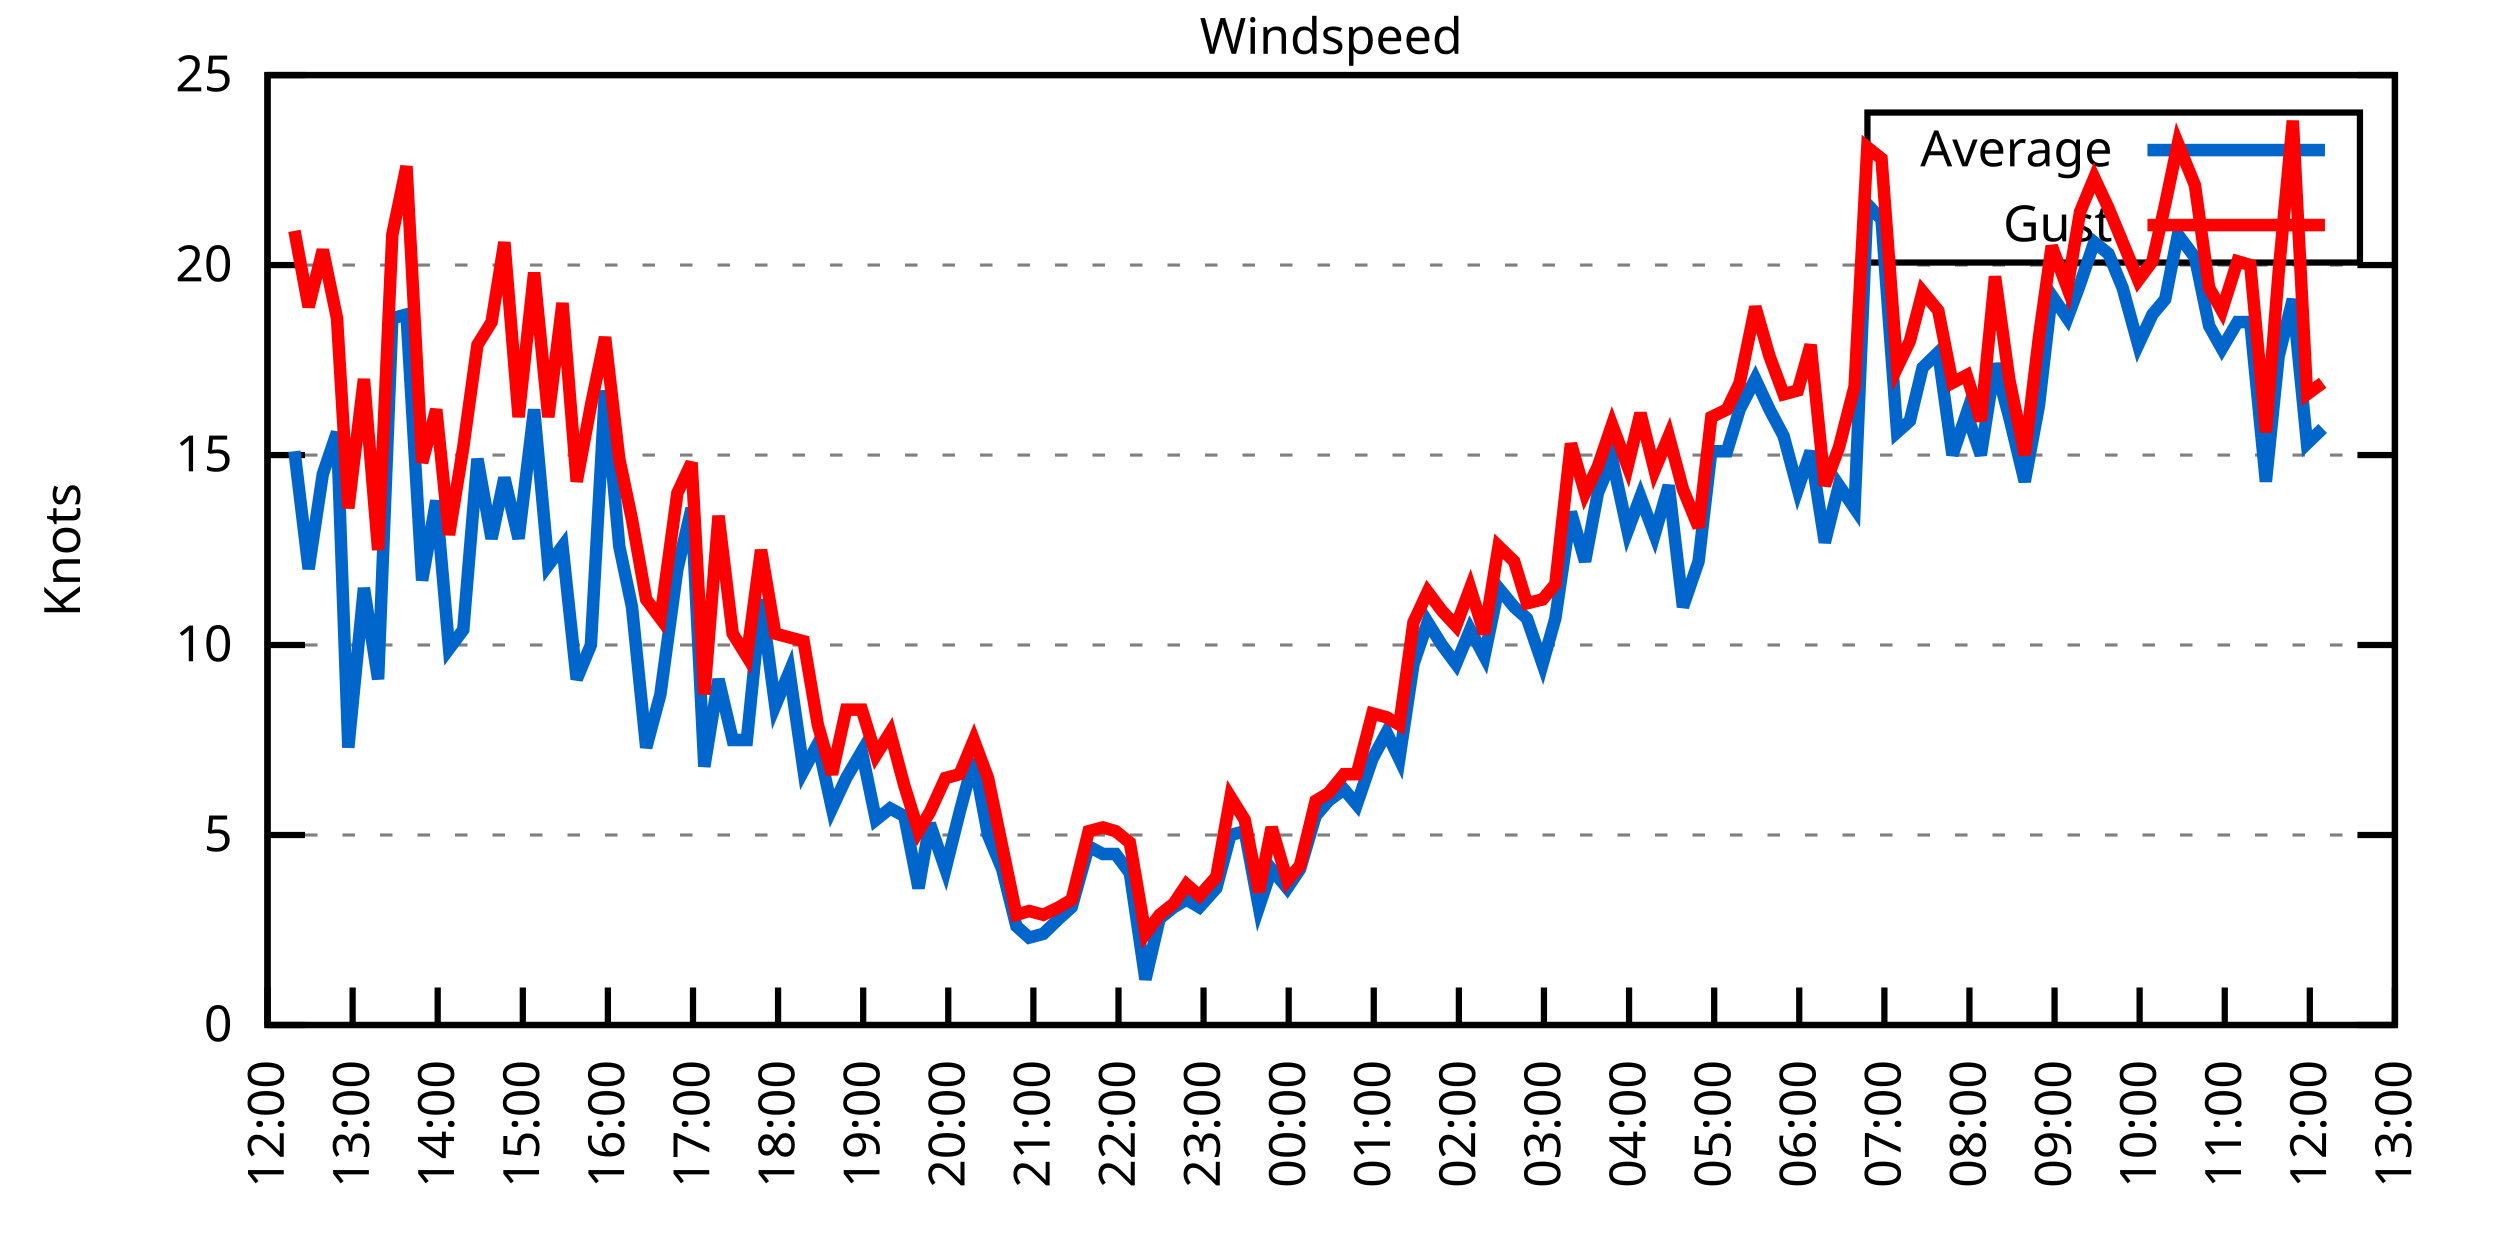
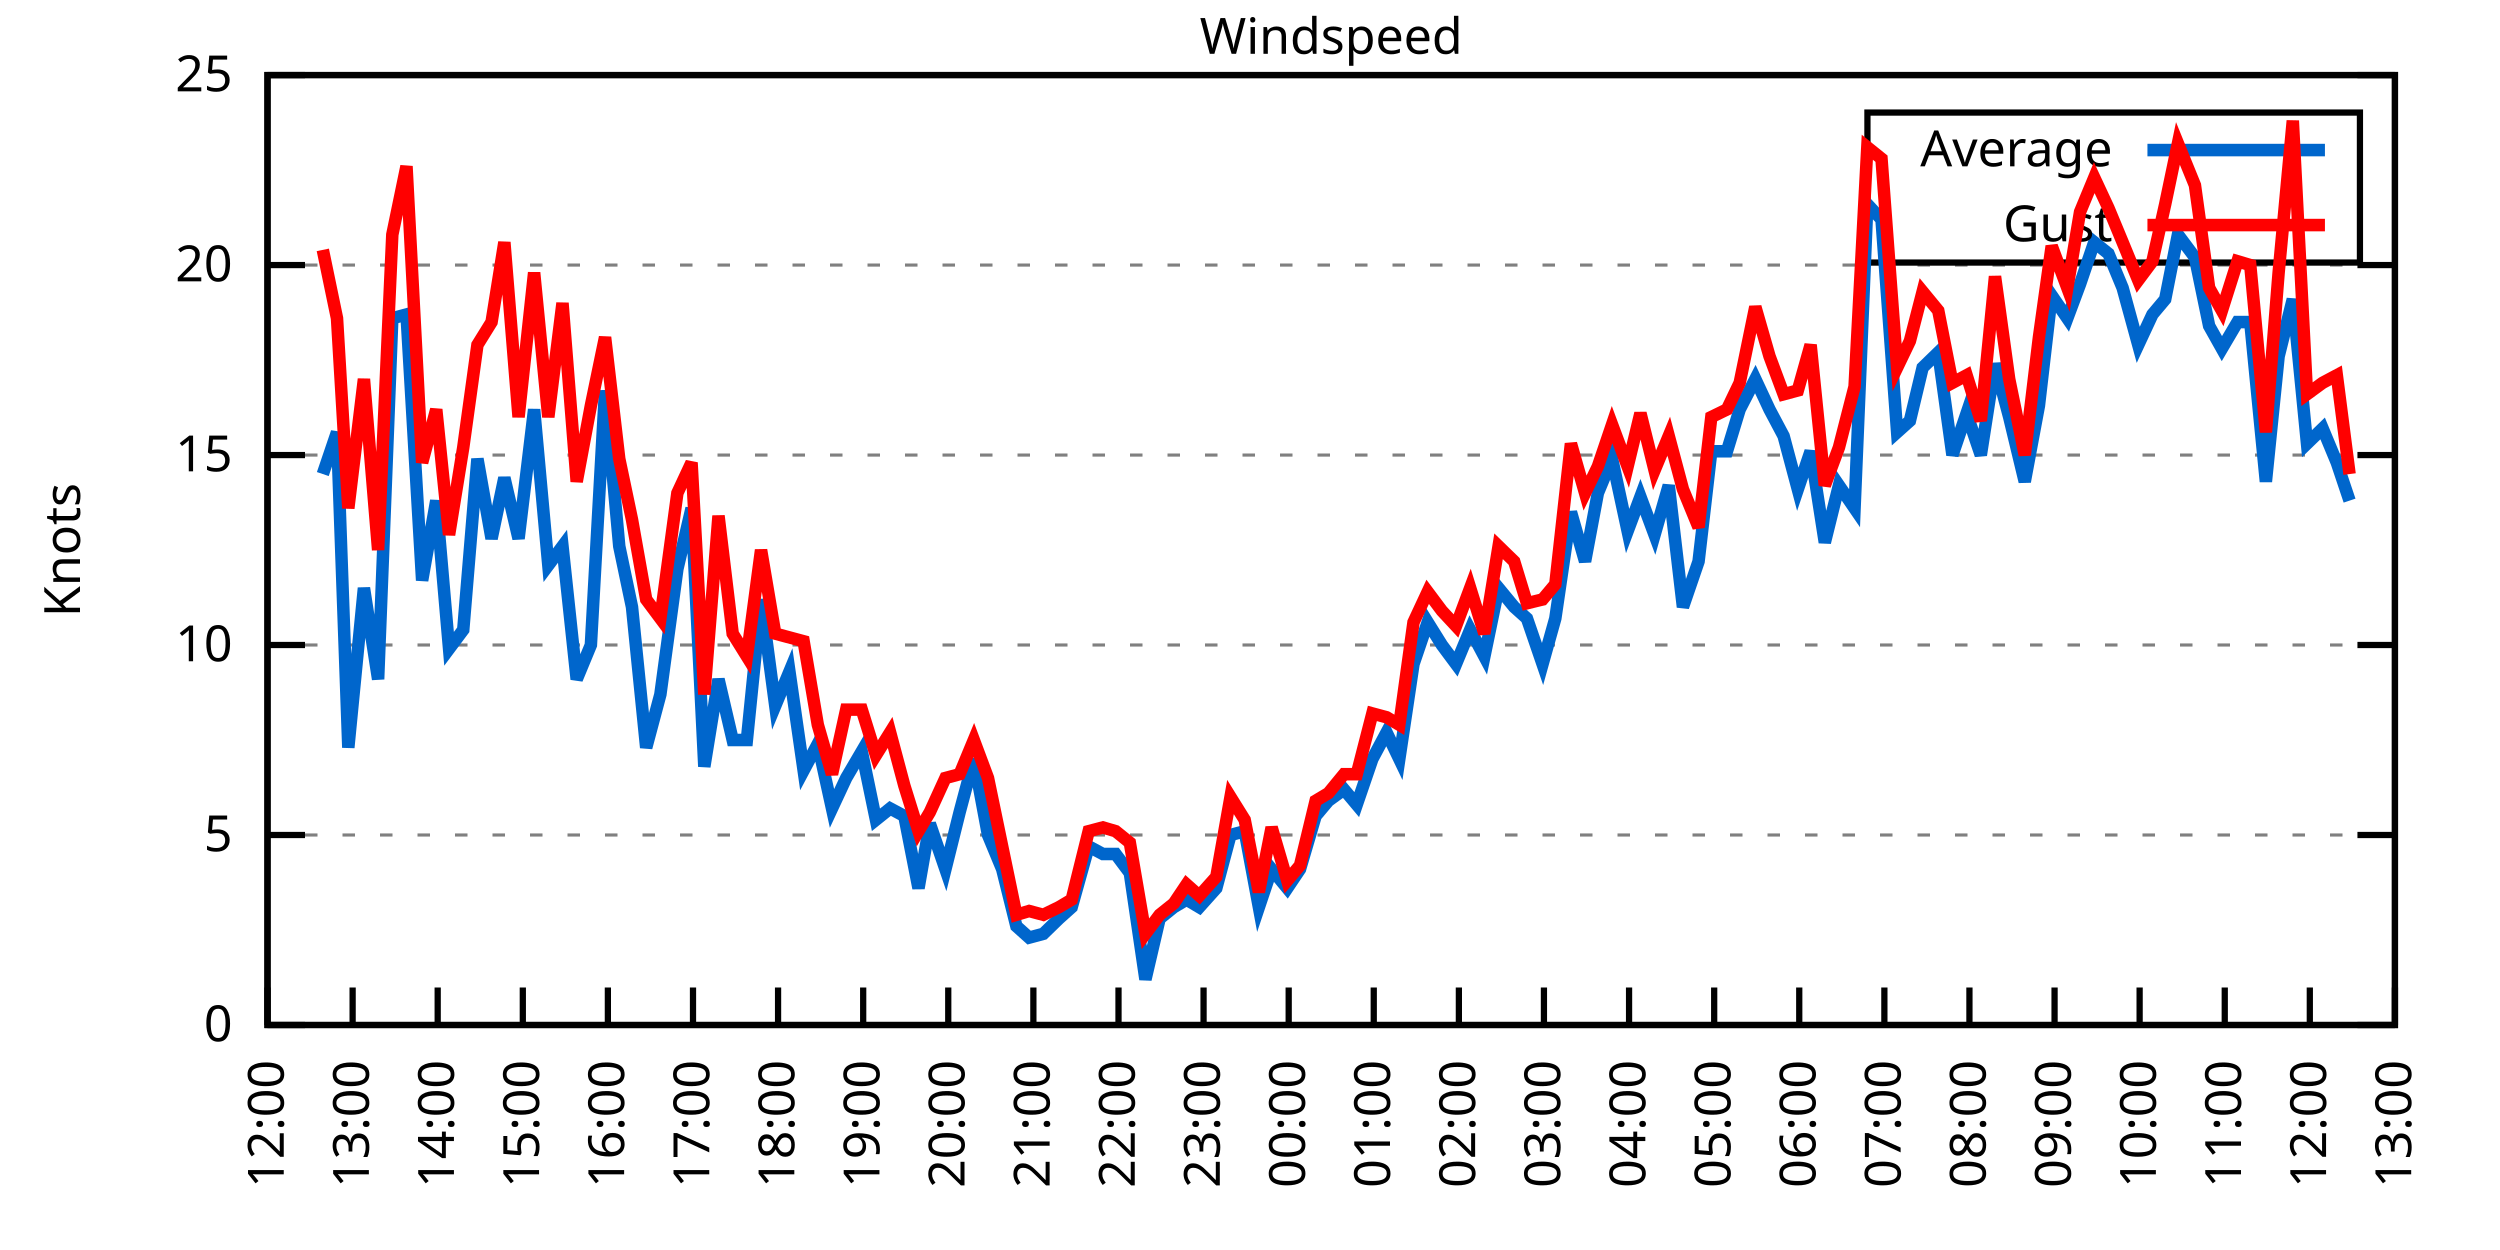
<svg xmlns="http://www.w3.org/2000/svg" xmlns:xlink="http://www.w3.org/1999/xlink" width="400" height="200" viewBox="0 0 400 200">
  <g id="gnuplot_canvas">
    <rect x="0" y="0" width="400" height="200" fill="none" />
    <defs>
      <circle id="gpDot" r="0.5" stroke-width="0.5" stroke="currentColor" />
      <path id="gpPt0" stroke-width="0.333" stroke="currentColor" d="M-1,0 h2 M0,-1 v2" />
      <path id="gpPt1" stroke-width="0.333" stroke="currentColor" d="M-1,-1 L1,1 M1,-1 L-1,1" />
      <path id="gpPt2" stroke-width="0.333" stroke="currentColor" d="M-1,0 L1,0 M0,-1 L0,1 M-1,-1 L1,1 M-1,1 L1,-1" />
      <rect id="gpPt3" stroke-width="0.333" stroke="currentColor" x="-1" y="-1" width="2" height="2" />
      <rect id="gpPt4" stroke-width="0.333" stroke="currentColor" fill="currentColor" x="-1" y="-1" width="2" height="2" />
      <circle id="gpPt5" stroke-width="0.333" stroke="currentColor" cx="0" cy="0" r="1" />
      <use xlink:href="#gpPt5" id="gpPt6" fill="currentColor" stroke="none" />
      <path id="gpPt7" stroke-width="0.333" stroke="currentColor" d="M0,-1.33 L-1.33,0.67 L1.33,0.67 z" />
      <use xlink:href="#gpPt7" id="gpPt8" fill="currentColor" stroke="none" />
      <use xlink:href="#gpPt7" id="gpPt9" stroke="currentColor" transform="rotate(180)" />
      <use xlink:href="#gpPt9" id="gpPt10" fill="currentColor" stroke="none" />
      <use xlink:href="#gpPt3" id="gpPt11" stroke="currentColor" transform="rotate(45)" />
      <use xlink:href="#gpPt11" id="gpPt12" fill="currentColor" stroke="none" />
      <path id="gpPt13" stroke-width="0.333" stroke="currentColor" d="M0,1.330 L1.265,0.411 L0.782,-1.067 L-0.782,-1.076 L-1.265,0.411 z" />
      <use xlink:href="#gpPt13" id="gpPt14" fill="currentColor" stroke="none" />
      <filter id="textbox" filterUnits="objectBoundingBox" x="0" y="0" height="1" width="1">
        <feFlood flood-color="white" flood-opacity="1" result="bgnd" />
        <feComposite in="SourceGraphic" in2="bgnd" operator="atop" />
      </filter>
      <filter id="greybox" filterUnits="objectBoundingBox" x="0" y="0" height="1" width="1">
        <feFlood flood-color="lightgrey" flood-opacity="1" result="grey" />
        <feComposite in="SourceGraphic" in2="grey" operator="atop" />
      </filter>
    </defs>
    <g fill="none" color="white" stroke="currentColor" stroke-width="1.00" stroke-linecap="butt" stroke-linejoin="miter">
</g>
    <g fill="none" color="black" stroke="currentColor" stroke-width="1.00" stroke-linecap="butt" stroke-linejoin="miter">
      <g stroke="none" shape-rendering="crispEdges">
        <polygon fill="rgb(255, 255, 255)" points="42.80,164.00 383.18,164.00 383.18,12.02 42.80,12.02 " />
      </g>
    </g>
    <g fill="none" color="black" stroke="currentColor" stroke-width="1.00" stroke-linecap="butt" stroke-linejoin="miter">
</g>
    <g fill="none" color="black" stroke="black" stroke-width="0.50" stroke-linecap="butt" stroke-linejoin="miter">
</g>
    <g fill="none" color="gray" stroke="currentColor" stroke-width="0.50" stroke-linecap="butt" stroke-linejoin="miter">
      <path stroke="gray" stroke-dasharray="2,4" class="gridline" d="M42.80,164.00 L383.19,164.00  " />
    </g>
    <g fill="none" color="gray" stroke="gray" stroke-width="1.00" stroke-linecap="butt" stroke-linejoin="miter">
</g>
    <g fill="none" color="black" stroke="currentColor" stroke-width="1.00" stroke-linecap="butt" stroke-linejoin="miter">
      <path stroke="black" d="M42.80,164.00 L48.80,164.00 M383.19,164.00 L377.19,164.00  " />
      <g transform="translate(37.20,166.60)" stroke="none" fill="black" font-family="Sans" font-size="8.00" text-anchor="end">
        <text>
          <tspan font-family="Sans"> 0</tspan>
        </text>
      </g>
    </g>
    <g fill="none" color="black" stroke="currentColor" stroke-width="1.00" stroke-linecap="butt" stroke-linejoin="miter">
</g>
    <g fill="none" color="black" stroke="black" stroke-width="0.50" stroke-linecap="butt" stroke-linejoin="miter">
</g>
    <g fill="none" color="gray" stroke="currentColor" stroke-width="0.50" stroke-linecap="butt" stroke-linejoin="miter">
      <path stroke="gray" stroke-dasharray="2,4" class="gridline" d="M42.80,133.60 L383.19,133.60  " />
    </g>
    <g fill="none" color="gray" stroke="gray" stroke-width="1.00" stroke-linecap="butt" stroke-linejoin="miter">
</g>
    <g fill="none" color="black" stroke="currentColor" stroke-width="1.00" stroke-linecap="butt" stroke-linejoin="miter">
      <path stroke="black" d="M42.80,133.60 L48.80,133.60 M383.19,133.60 L377.19,133.60  " />
      <g transform="translate(37.20,136.20)" stroke="none" fill="black" font-family="Sans" font-size="8.00" text-anchor="end">
        <text>
          <tspan font-family="Sans"> 5</tspan>
        </text>
      </g>
    </g>
    <g fill="none" color="black" stroke="currentColor" stroke-width="1.00" stroke-linecap="butt" stroke-linejoin="miter">
</g>
    <g fill="none" color="black" stroke="black" stroke-width="0.50" stroke-linecap="butt" stroke-linejoin="miter">
</g>
    <g fill="none" color="gray" stroke="currentColor" stroke-width="0.50" stroke-linecap="butt" stroke-linejoin="miter">
      <path stroke="gray" stroke-dasharray="2,4" class="gridline" d="M42.80,103.20 L383.19,103.20  " />
    </g>
    <g fill="none" color="gray" stroke="gray" stroke-width="1.00" stroke-linecap="butt" stroke-linejoin="miter">
</g>
    <g fill="none" color="black" stroke="currentColor" stroke-width="1.00" stroke-linecap="butt" stroke-linejoin="miter">
      <path stroke="black" d="M42.80,103.20 L48.80,103.20 M383.19,103.20 L377.19,103.20  " />
      <g transform="translate(37.20,105.80)" stroke="none" fill="black" font-family="Sans" font-size="8.00" text-anchor="end">
        <text>
          <tspan font-family="Sans"> 10</tspan>
        </text>
      </g>
    </g>
    <g fill="none" color="black" stroke="currentColor" stroke-width="1.00" stroke-linecap="butt" stroke-linejoin="miter">
</g>
    <g fill="none" color="black" stroke="black" stroke-width="0.50" stroke-linecap="butt" stroke-linejoin="miter">
</g>
    <g fill="none" color="gray" stroke="currentColor" stroke-width="0.50" stroke-linecap="butt" stroke-linejoin="miter">
      <path stroke="gray" stroke-dasharray="2,4" class="gridline" d="M42.80,72.81 L383.19,72.81  " />
    </g>
    <g fill="none" color="gray" stroke="gray" stroke-width="1.00" stroke-linecap="butt" stroke-linejoin="miter">
</g>
    <g fill="none" color="black" stroke="currentColor" stroke-width="1.00" stroke-linecap="butt" stroke-linejoin="miter">
      <path stroke="black" d="M42.80,72.81 L48.80,72.81 M383.19,72.81 L377.19,72.81  " />
      <g transform="translate(37.20,75.41)" stroke="none" fill="black" font-family="Sans" font-size="8.00" text-anchor="end">
        <text>
          <tspan font-family="Sans"> 15</tspan>
        </text>
      </g>
    </g>
    <g fill="none" color="black" stroke="currentColor" stroke-width="1.00" stroke-linecap="butt" stroke-linejoin="miter">
</g>
    <g fill="none" color="black" stroke="black" stroke-width="0.50" stroke-linecap="butt" stroke-linejoin="miter">
</g>
    <g fill="none" color="gray" stroke="currentColor" stroke-width="0.50" stroke-linecap="butt" stroke-linejoin="miter">
      <path stroke="gray" stroke-dasharray="2,4" class="gridline" d="M42.80,42.41 L383.19,42.41  " />
    </g>
    <g fill="none" color="gray" stroke="gray" stroke-width="1.00" stroke-linecap="butt" stroke-linejoin="miter">
</g>
    <g fill="none" color="black" stroke="currentColor" stroke-width="1.00" stroke-linecap="butt" stroke-linejoin="miter">
      <path stroke="black" d="M42.80,42.41 L48.80,42.41 M383.19,42.41 L377.19,42.41  " />
      <g transform="translate(37.20,45.01)" stroke="none" fill="black" font-family="Sans" font-size="8.00" text-anchor="end">
        <text>
          <tspan font-family="Sans"> 20</tspan>
        </text>
      </g>
    </g>
    <g fill="none" color="black" stroke="currentColor" stroke-width="1.00" stroke-linecap="butt" stroke-linejoin="miter">
</g>
    <g fill="none" color="black" stroke="black" stroke-width="0.50" stroke-linecap="butt" stroke-linejoin="miter">
</g>
    <g fill="none" color="gray" stroke="currentColor" stroke-width="0.50" stroke-linecap="butt" stroke-linejoin="miter">
      <path stroke="gray" stroke-dasharray="2,4" class="gridline" d="M42.80,12.01 L383.19,12.01  " />
    </g>
    <g fill="none" color="gray" stroke="gray" stroke-width="1.00" stroke-linecap="butt" stroke-linejoin="miter">
</g>
    <g fill="none" color="black" stroke="currentColor" stroke-width="1.00" stroke-linecap="butt" stroke-linejoin="miter">
      <path stroke="black" d="M42.80,12.01 L48.80,12.01 M383.19,12.01 L377.19,12.01  " />
      <g transform="translate(37.20,14.61)" stroke="none" fill="black" font-family="Sans" font-size="8.00" text-anchor="end">
        <text>
          <tspan font-family="Sans"> 25</tspan>
        </text>
      </g>
    </g>
    <g fill="none" color="black" stroke="currentColor" stroke-width="1.00" stroke-linecap="butt" stroke-linejoin="miter">
      <path stroke="black" d="M42.80,164.00 L42.80,158.00  " />
      <g transform="translate(45.40,169.60) rotate(270.00)" stroke="none" fill="black" font-family="Sans" font-size="8.00" text-anchor="end">
        <text>
          <tspan font-family="Sans">12:00</tspan>
        </text>
      </g>
    </g>
    <g fill="none" color="black" stroke="currentColor" stroke-width="1.00" stroke-linecap="butt" stroke-linejoin="miter">
      <path stroke="black" d="M56.42,164.00 L56.42,158.00  " />
      <g transform="translate(59.02,169.60) rotate(270.00)" stroke="none" fill="black" font-family="Sans" font-size="8.00" text-anchor="end">
        <text>
          <tspan font-family="Sans">13:00</tspan>
        </text>
      </g>
    </g>
    <g fill="none" color="black" stroke="currentColor" stroke-width="1.00" stroke-linecap="butt" stroke-linejoin="miter">
      <path stroke="black" d="M70.03,164.00 L70.03,158.00  " />
      <g transform="translate(72.63,169.60) rotate(270.00)" stroke="none" fill="black" font-family="Sans" font-size="8.00" text-anchor="end">
        <text>
          <tspan font-family="Sans">14:00</tspan>
        </text>
      </g>
    </g>
    <g fill="none" color="black" stroke="currentColor" stroke-width="1.00" stroke-linecap="butt" stroke-linejoin="miter">
      <path stroke="black" d="M83.65,164.00 L83.65,158.00  " />
      <g transform="translate(86.25,169.60) rotate(270.00)" stroke="none" fill="black" font-family="Sans" font-size="8.00" text-anchor="end">
        <text>
          <tspan font-family="Sans">15:00</tspan>
        </text>
      </g>
    </g>
    <g fill="none" color="black" stroke="currentColor" stroke-width="1.00" stroke-linecap="butt" stroke-linejoin="miter">
      <path stroke="black" d="M97.26,164.00 L97.26,158.00  " />
      <g transform="translate(99.86,169.60) rotate(270.00)" stroke="none" fill="black" font-family="Sans" font-size="8.00" text-anchor="end">
        <text>
          <tspan font-family="Sans">16:00</tspan>
        </text>
      </g>
    </g>
    <g fill="none" color="black" stroke="currentColor" stroke-width="1.00" stroke-linecap="butt" stroke-linejoin="miter">
      <path stroke="black" d="M110.88,164.00 L110.88,158.00  " />
      <g transform="translate(113.48,169.60) rotate(270.00)" stroke="none" fill="black" font-family="Sans" font-size="8.00" text-anchor="end">
        <text>
          <tspan font-family="Sans">17:00</tspan>
        </text>
      </g>
    </g>
    <g fill="none" color="black" stroke="currentColor" stroke-width="1.00" stroke-linecap="butt" stroke-linejoin="miter">
      <path stroke="black" d="M124.49,164.00 L124.49,158.00  " />
      <g transform="translate(127.09,169.60) rotate(270.00)" stroke="none" fill="black" font-family="Sans" font-size="8.00" text-anchor="end">
        <text>
          <tspan font-family="Sans">18:00</tspan>
        </text>
      </g>
    </g>
    <g fill="none" color="black" stroke="currentColor" stroke-width="1.00" stroke-linecap="butt" stroke-linejoin="miter">
      <path stroke="black" d="M138.11,164.00 L138.11,158.00  " />
      <g transform="translate(140.71,169.60) rotate(270.00)" stroke="none" fill="black" font-family="Sans" font-size="8.00" text-anchor="end">
        <text>
          <tspan font-family="Sans">19:00</tspan>
        </text>
      </g>
    </g>
    <g fill="none" color="black" stroke="currentColor" stroke-width="1.00" stroke-linecap="butt" stroke-linejoin="miter">
      <path stroke="black" d="M151.72,164.00 L151.72,158.00  " />
      <g transform="translate(154.32,169.60) rotate(270.00)" stroke="none" fill="black" font-family="Sans" font-size="8.00" text-anchor="end">
        <text>
          <tspan font-family="Sans">20:00</tspan>
        </text>
      </g>
    </g>
    <g fill="none" color="black" stroke="currentColor" stroke-width="1.00" stroke-linecap="butt" stroke-linejoin="miter">
      <path stroke="black" d="M165.34,164.00 L165.34,158.00  " />
      <g transform="translate(167.94,169.60) rotate(270.00)" stroke="none" fill="black" font-family="Sans" font-size="8.00" text-anchor="end">
        <text>
          <tspan font-family="Sans">21:00</tspan>
        </text>
      </g>
    </g>
    <g fill="none" color="black" stroke="currentColor" stroke-width="1.00" stroke-linecap="butt" stroke-linejoin="miter">
      <path stroke="black" d="M178.96,164.00 L178.96,158.00  " />
      <g transform="translate(181.56,169.60) rotate(270.00)" stroke="none" fill="black" font-family="Sans" font-size="8.00" text-anchor="end">
        <text>
          <tspan font-family="Sans">22:00</tspan>
        </text>
      </g>
    </g>
    <g fill="none" color="black" stroke="currentColor" stroke-width="1.00" stroke-linecap="butt" stroke-linejoin="miter">
      <path stroke="black" d="M192.57,164.00 L192.57,158.00  " />
      <g transform="translate(195.17,169.60) rotate(270.00)" stroke="none" fill="black" font-family="Sans" font-size="8.00" text-anchor="end">
        <text>
          <tspan font-family="Sans">23:00</tspan>
        </text>
      </g>
    </g>
    <g fill="none" color="black" stroke="currentColor" stroke-width="1.00" stroke-linecap="butt" stroke-linejoin="miter">
      <path stroke="black" d="M206.19,164.00 L206.19,158.00  " />
      <g transform="translate(208.79,169.60) rotate(270.00)" stroke="none" fill="black" font-family="Sans" font-size="8.00" text-anchor="end">
        <text>
          <tspan font-family="Sans">00:00</tspan>
        </text>
      </g>
    </g>
    <g fill="none" color="black" stroke="currentColor" stroke-width="1.00" stroke-linecap="butt" stroke-linejoin="miter">
      <path stroke="black" d="M219.80,164.00 L219.80,158.00  " />
      <g transform="translate(222.40,169.60) rotate(270.00)" stroke="none" fill="black" font-family="Sans" font-size="8.00" text-anchor="end">
        <text>
          <tspan font-family="Sans">01:00</tspan>
        </text>
      </g>
    </g>
    <g fill="none" color="black" stroke="currentColor" stroke-width="1.00" stroke-linecap="butt" stroke-linejoin="miter">
      <path stroke="black" d="M233.42,164.00 L233.42,158.00  " />
      <g transform="translate(236.02,169.60) rotate(270.00)" stroke="none" fill="black" font-family="Sans" font-size="8.00" text-anchor="end">
        <text>
          <tspan font-family="Sans">02:00</tspan>
        </text>
      </g>
    </g>
    <g fill="none" color="black" stroke="currentColor" stroke-width="1.00" stroke-linecap="butt" stroke-linejoin="miter">
      <path stroke="black" d="M247.03,164.00 L247.03,158.00  " />
      <g transform="translate(249.63,169.60) rotate(270.00)" stroke="none" fill="black" font-family="Sans" font-size="8.00" text-anchor="end">
        <text>
          <tspan font-family="Sans">03:00</tspan>
        </text>
      </g>
    </g>
    <g fill="none" color="black" stroke="currentColor" stroke-width="1.00" stroke-linecap="butt" stroke-linejoin="miter">
      <path stroke="black" d="M260.65,164.00 L260.65,158.00  " />
      <g transform="translate(263.25,169.60) rotate(270.00)" stroke="none" fill="black" font-family="Sans" font-size="8.00" text-anchor="end">
        <text>
          <tspan font-family="Sans">04:00</tspan>
        </text>
      </g>
    </g>
    <g fill="none" color="black" stroke="currentColor" stroke-width="1.00" stroke-linecap="butt" stroke-linejoin="miter">
      <path stroke="black" d="M274.27,164.00 L274.27,158.00  " />
      <g transform="translate(276.87,169.60) rotate(270.00)" stroke="none" fill="black" font-family="Sans" font-size="8.00" text-anchor="end">
        <text>
          <tspan font-family="Sans">05:00</tspan>
        </text>
      </g>
    </g>
    <g fill="none" color="black" stroke="currentColor" stroke-width="1.00" stroke-linecap="butt" stroke-linejoin="miter">
      <path stroke="black" d="M287.88,164.00 L287.88,158.00  " />
      <g transform="translate(290.48,169.60) rotate(270.00)" stroke="none" fill="black" font-family="Sans" font-size="8.00" text-anchor="end">
        <text>
          <tspan font-family="Sans">06:00</tspan>
        </text>
      </g>
    </g>
    <g fill="none" color="black" stroke="currentColor" stroke-width="1.00" stroke-linecap="butt" stroke-linejoin="miter">
      <path stroke="black" d="M301.50,164.00 L301.50,158.00  " />
      <g transform="translate(304.10,169.60) rotate(270.00)" stroke="none" fill="black" font-family="Sans" font-size="8.00" text-anchor="end">
        <text>
          <tspan font-family="Sans">07:00</tspan>
        </text>
      </g>
    </g>
    <g fill="none" color="black" stroke="currentColor" stroke-width="1.00" stroke-linecap="butt" stroke-linejoin="miter">
      <path stroke="black" d="M315.11,164.00 L315.11,158.00  " />
      <g transform="translate(317.71,169.60) rotate(270.00)" stroke="none" fill="black" font-family="Sans" font-size="8.00" text-anchor="end">
        <text>
          <tspan font-family="Sans">08:00</tspan>
        </text>
      </g>
    </g>
    <g fill="none" color="black" stroke="currentColor" stroke-width="1.00" stroke-linecap="butt" stroke-linejoin="miter">
      <path stroke="black" d="M328.73,164.00 L328.73,158.00  " />
      <g transform="translate(331.33,169.60) rotate(270.00)" stroke="none" fill="black" font-family="Sans" font-size="8.00" text-anchor="end">
        <text>
          <tspan font-family="Sans">09:00</tspan>
        </text>
      </g>
    </g>
    <g fill="none" color="black" stroke="currentColor" stroke-width="1.00" stroke-linecap="butt" stroke-linejoin="miter">
      <path stroke="black" d="M342.34,164.00 L342.34,158.00  " />
      <g transform="translate(344.94,169.60) rotate(270.00)" stroke="none" fill="black" font-family="Sans" font-size="8.00" text-anchor="end">
        <text>
          <tspan font-family="Sans">10:00</tspan>
        </text>
      </g>
    </g>
    <g fill="none" color="black" stroke="currentColor" stroke-width="1.00" stroke-linecap="butt" stroke-linejoin="miter">
      <path stroke="black" d="M355.96,164.00 L355.96,158.00  " />
      <g transform="translate(358.56,169.60) rotate(270.00)" stroke="none" fill="black" font-family="Sans" font-size="8.00" text-anchor="end">
        <text>
          <tspan font-family="Sans">11:00</tspan>
        </text>
      </g>
    </g>
    <g fill="none" color="black" stroke="currentColor" stroke-width="1.00" stroke-linecap="butt" stroke-linejoin="miter">
      <path stroke="black" d="M369.57,164.00 L369.57,158.00  " />
      <g transform="translate(372.17,169.60) rotate(270.00)" stroke="none" fill="black" font-family="Sans" font-size="8.00" text-anchor="end">
        <text>
          <tspan font-family="Sans">12:00</tspan>
        </text>
      </g>
    </g>
    <g fill="none" color="black" stroke="currentColor" stroke-width="1.00" stroke-linecap="butt" stroke-linejoin="miter">
      <path stroke="black" d="M383.19,164.00 L383.19,158.00  " />
      <g transform="translate(385.79,169.60) rotate(270.00)" stroke="none" fill="black" font-family="Sans" font-size="8.00" text-anchor="end">
        <text>
          <tspan font-family="Sans">13:00</tspan>
        </text>
      </g>
    </g>
    <g fill="none" color="black" stroke="currentColor" stroke-width="1.00" stroke-linecap="butt" stroke-linejoin="miter">
</g>
    <g fill="none" color="black" stroke="currentColor" stroke-width="1.00" stroke-linecap="butt" stroke-linejoin="miter">
      <path stroke="black" d="M42.80,12.01 L42.80,164.00 L383.19,164.00 L383.19,12.01 L42.80,12.01 Z  " />
    </g>
    <g fill="none" color="black" stroke="currentColor" stroke-width="1.00" stroke-linecap="butt" stroke-linejoin="miter">
</g>
    <g fill="none" color="black" stroke="currentColor" stroke-width="1.00" stroke-linecap="butt" stroke-linejoin="miter">
      <path stroke="black" d="M298.79,42.01 L298.79,18.01 L377.59,18.01 L377.59,42.01 L298.79,42.01 Z  " />
    </g>
    <g id="Windspeed_plot_1">
      <g fill="none" color="white" stroke="black" stroke-width="2.00" stroke-linecap="butt" stroke-linejoin="miter">
</g>
      <g fill="none" color="black" stroke="currentColor" stroke-width="2.00" stroke-linecap="butt" stroke-linejoin="miter">
        <g transform="translate(337.99,26.61)" stroke="none" fill="black" font-family="Sans" font-size="8.00" text-anchor="end">
          <text>
            <tspan font-family="Sans">Average</tspan>
          </text>
        </g>
      </g>
      <g fill="none" color="black" stroke="currentColor" stroke-width="2.00" stroke-linecap="butt" stroke-linejoin="miter">
-         <path stroke="rgb(  0, 102, 204)" d="M343.59,24.01 L371.99,24.01 M47.11,72.20 L49.38,91.04 L51.65,75.85 L53.92,69.16 L55.73,119.62 L58.23,94.08   L60.50,108.68 L62.77,50.92 L65.04,50.31 L67.54,92.87 L69.80,80.10 L71.85,103.81 L74.12,100.77 L76.39,73.41   L78.65,86.18 L80.70,76.45 L82.97,86.18 L85.46,65.51 L87.73,90.44 L90.00,87.40 L92.27,108.68 L94.54,103.20   L96.81,62.47 L99.08,87.40 L101.12,97.12 L103.39,119.62 L105.66,111.11 L108.38,91.04 L110.65,81.32 L112.69,122.66   L114.96,108.68 L117.23,118.40 L119.50,118.40 L121.77,95.91 L124.04,112.93 L126.31,107.46 L128.58,123.27 L130.85,119.01   L133.12,129.35 L135.39,124.48 L137.88,120.23 L140.15,131.17 L142.42,129.35 L144.69,130.56 L146.96,142.11 L148.77,131.78   L151.27,139.07 L153.54,129.95 L155.81,121.44 L158.08,133.60 L160.35,139.07 L162.62,148.19 L164.66,150.02 L166.93,149.41   L169.43,146.98 L171.47,145.15 L174.19,135.43 L176.46,136.64 L178.50,136.64 L180.77,139.68 L183.27,156.70 L185.54,146.98   L187.81,145.15 L189.85,143.94 L191.89,145.15 L194.61,142.11 L196.88,133.60 L199.15,132.99 L201.42,145.15 L203.46,139.07   L205.96,142.11 L208.00,139.07 L210.50,130.56 L212.54,128.13 L215.04,126.31 L217.08,128.74 L219.58,121.44 L221.85,117.19   L223.89,121.44 L226.16,106.24 L228.43,99.56 L230.70,103.20 L232.96,106.24 L235.23,100.77 L237.50,105.03 L239.77,94.08   L242.27,97.12 L244.31,98.95 L246.81,106.24 L248.85,98.95 L251.35,81.93 L253.61,89.83 L255.66,78.89 L257.93,73.41   L260.42,84.97 L262.47,79.49 L264.73,85.57 L267.00,77.67 L269.27,97.12 L271.77,89.83 L273.81,72.20 L276.31,72.20   L278.35,65.51 L280.85,60.65 L283.12,65.51 L285.38,69.77 L287.65,78.28 L289.70,72.20 L291.97,86.79 L294.23,77.67   L296.73,81.32 L298.77,32.68 L301.04,35.11 L303.54,69.16 L305.58,67.33 L307.62,58.82 L310.12,56.39 L312.39,72.81   L314.66,66.12 L316.93,72.81 L319.20,58.21 L321.47,66.73 L323.96,77.06 L326.23,64.90 L328.27,47.27 L330.77,50.92   L332.81,45.45 L335.08,38.76 L337.35,40.58 L339.62,46.06 L342.12,55.18 L344.39,50.31 L346.43,47.88 L348.47,37.54   L351.19,41.19 L353.46,52.14 L355.50,55.78 L358.00,51.53 L360.04,51.53 L362.54,77.06 L364.58,57.00 L366.85,47.88   L369.12,70.98 L371.62,68.55  " />
+         <path stroke="rgb(  0, 102, 204)" d="M343.59,24.01 L371.99,24.01 M51.65,75.85 L53.92,69.16 L55.73,119.62 L58.23,94.08 L60.50,108.68 L62.77,50.92   L65.04,50.31 L67.54,92.87 L69.80,80.10 L71.85,103.81 L74.12,100.77 L76.39,73.41 L78.65,86.18 L80.70,76.45   L82.97,86.18 L85.46,65.51 L87.73,90.44 L90.00,87.40 L92.27,108.68 L94.54,103.20 L96.81,62.47 L99.08,87.40   L101.12,97.12 L103.39,119.62 L105.66,111.11 L108.38,91.04 L110.65,81.32 L112.69,122.66 L114.96,108.68 L117.23,118.40   L119.50,118.40 L121.77,95.91 L124.04,112.93 L126.31,107.46 L128.58,123.27 L130.85,119.01 L133.12,129.35 L135.39,124.48   L137.88,120.23 L140.15,131.17 L142.42,129.35 L144.69,130.56 L146.96,142.11 L148.77,131.78 L151.27,139.07 L153.54,129.95   L155.81,121.44 L158.08,133.60 L160.35,139.07 L162.62,148.19 L164.66,150.02 L166.93,149.41 L169.43,146.98 L171.47,145.15   L174.19,135.43 L176.46,136.64 L178.50,136.64 L180.77,139.68 L183.27,156.70 L185.54,146.98 L187.81,145.15 L189.85,143.94   L191.89,145.15 L194.61,142.11 L196.88,133.60 L199.15,132.99 L201.42,145.15 L203.46,139.07 L205.96,142.11 L208.00,139.07   L210.50,130.56 L212.54,128.13 L215.04,126.31 L217.08,128.74 L219.58,121.44 L221.85,117.19 L223.89,121.44 L226.16,106.24   L228.43,99.56 L230.70,103.20 L232.96,106.24 L235.23,100.77 L237.50,105.03 L239.77,94.08 L242.27,97.12 L244.31,98.95   L246.81,106.24 L248.85,98.95 L251.35,81.93 L253.61,89.83 L255.66,78.89 L257.93,73.41 L260.42,84.97 L262.47,79.49   L264.73,85.57 L267.00,77.67 L269.27,97.12 L271.77,89.83 L273.81,72.20 L276.31,72.20 L278.35,65.51 L280.85,60.65   L283.12,65.51 L285.38,69.77 L287.65,78.28 L289.70,72.20 L291.97,86.79 L294.23,77.67 L296.73,81.32 L298.77,32.68   L301.04,35.11 L303.54,69.16 L305.58,67.33 L307.62,58.82 L310.12,56.39 L312.39,72.81 L314.66,66.12 L316.93,72.81   L319.20,58.21 L321.47,66.73 L323.96,77.06 L326.23,64.90 L328.27,47.27 L330.77,50.92 L332.81,45.45 L335.08,38.76   L337.35,40.58 L339.62,46.06 L342.12,55.18 L344.39,50.31 L346.43,47.88 L348.47,37.54 L351.19,41.19 L353.46,52.14   L355.50,55.78 L358.00,51.53 L360.04,51.53 L362.54,77.06 L364.58,57.00 L366.85,47.88 L369.12,70.98 L371.62,68.55   L373.89,74.02 L375.93,80.10  " />
      </g>
    </g>
    <g id="Windspeed_plot_2">
      <g fill="none" color="black" stroke="currentColor" stroke-width="2.00" stroke-linecap="butt" stroke-linejoin="miter">
        <g transform="translate(337.99,38.61)" stroke="none" fill="black" font-family="Sans" font-size="8.00" text-anchor="end">
          <text>
            <tspan font-family="Sans">Gust</tspan>
          </text>
        </g>
      </g>
      <g fill="none" color="black" stroke="currentColor" stroke-width="2.00" stroke-linecap="butt" stroke-linejoin="miter">
-         <path stroke="rgb(255,   0,   0)" d="M343.59,36.01 L371.99,36.01 M47.11,36.94 L49.38,49.10 L51.65,39.98 L53.92,50.92 L55.73,81.32 L58.23,60.65   L60.50,88.00 L62.77,37.54 L65.04,26.60 L67.54,74.02 L69.80,65.51 L71.85,85.57 L74.12,71.59 L76.39,55.18   L78.65,51.53 L80.70,38.76 L82.97,66.73 L85.46,43.62 L87.73,66.73 L90.00,48.49 L92.27,77.06 L94.54,64.90   L96.81,53.96 L99.08,73.41 L101.12,83.14 L103.39,95.91 L105.66,98.95 L108.38,78.89 L110.65,74.02 L112.69,111.11   L114.96,82.53 L117.23,101.38 L119.50,105.03 L121.77,88.00 L124.04,101.38 L126.31,101.99 L128.58,102.60 L130.85,115.97   L133.12,123.87 L135.39,113.54 L137.88,113.54 L140.15,120.83 L142.42,117.19 L144.69,125.70 L146.96,132.99 L148.77,129.95   L151.27,124.48 L153.54,123.87 L155.81,118.40 L158.08,124.48 L160.35,135.43 L162.62,146.37 L164.66,145.76 L166.93,146.37   L169.43,145.15 L171.47,143.94 L174.19,132.99 L176.46,132.39 L178.50,132.99 L180.77,134.82 L183.27,149.41 L185.54,146.37   L187.81,144.55 L189.85,141.51 L191.89,143.33 L194.61,140.29 L196.88,127.52 L199.15,131.17 L201.42,142.72 L203.46,132.39   L205.96,140.90 L208.00,138.47 L210.50,128.13 L212.54,126.91 L215.04,123.87 L217.08,123.87 L219.58,114.15 L221.85,114.76   L223.89,115.97 L226.16,99.56 L228.43,94.69 L230.70,97.73 L232.96,100.16 L235.23,94.08 L237.50,101.38 L239.77,87.40   L242.27,89.83 L244.31,96.52 L246.81,95.91 L248.85,93.48 L251.35,70.98 L253.61,78.89 L255.66,74.63 L257.93,67.94   L260.42,74.63 L262.47,66.12 L264.73,75.24 L267.00,69.77 L269.27,78.28 L271.77,84.36 L273.81,66.73 L276.31,65.51   L278.35,61.25 L280.85,49.10 L283.12,57.00 L285.38,63.08 L287.65,62.47 L289.70,55.18 L291.97,77.67 L294.23,71.59   L296.73,61.86 L298.77,23.56 L301.04,25.39 L303.54,58.82 L305.58,54.57 L307.62,46.66 L310.12,49.70 L312.39,61.25   L314.66,60.04 L316.93,67.33 L319.20,44.23 L321.47,60.65 L323.96,72.81 L326.23,53.96 L328.27,39.37 L330.77,46.06   L332.81,33.90 L335.08,28.42 L337.35,33.29 L339.62,38.76 L342.12,44.84 L344.39,41.80 L346.43,32.68 L348.47,22.95   L351.19,29.64 L353.46,46.06 L355.50,49.70 L358.00,41.80 L360.04,42.41 L362.54,69.16 L364.58,43.62 L366.85,19.31   L369.12,63.08 L371.62,61.25  " />
+         <path stroke="rgb(255,   0,   0)" d="M343.59,36.01 L371.99,36.01 M51.65,39.98 L53.92,50.92 L55.73,81.32 L58.23,60.65 L60.50,88.00 L62.77,37.54   L65.04,26.60 L67.54,74.02 L69.80,65.51 L71.85,85.57 L74.12,71.59 L76.39,55.18 L78.65,51.53 L80.70,38.76   L82.97,66.73 L85.46,43.62 L87.73,66.73 L90.00,48.49 L92.27,77.06 L94.54,64.90 L96.81,53.96 L99.08,73.41   L101.12,83.14 L103.39,95.91 L105.66,98.95 L108.38,78.89 L110.65,74.02 L112.69,111.11 L114.96,82.53 L117.23,101.38   L119.50,105.03 L121.77,88.00 L124.04,101.38 L126.31,101.99 L128.58,102.60 L130.85,115.97 L133.12,123.87 L135.39,113.54   L137.88,113.54 L140.15,120.83 L142.42,117.19 L144.69,125.70 L146.96,132.99 L148.77,129.95 L151.27,124.48 L153.54,123.87   L155.81,118.40 L158.08,124.48 L160.35,135.43 L162.62,146.37 L164.66,145.76 L166.93,146.37 L169.43,145.15 L171.47,143.94   L174.19,132.99 L176.46,132.39 L178.50,132.99 L180.77,134.82 L183.27,149.41 L185.54,146.37 L187.81,144.55 L189.85,141.51   L191.89,143.33 L194.61,140.29 L196.88,127.52 L199.15,131.17 L201.42,142.72 L203.46,132.39 L205.96,140.90 L208.00,138.47   L210.50,128.13 L212.54,126.91 L215.04,123.87 L217.08,123.87 L219.58,114.15 L221.85,114.76 L223.89,115.97 L226.16,99.56   L228.43,94.69 L230.70,97.73 L232.96,100.16 L235.23,94.08 L237.50,101.38 L239.77,87.40 L242.27,89.83 L244.31,96.52   L246.81,95.91 L248.85,93.48 L251.35,70.98 L253.61,78.89 L255.66,74.63 L257.93,67.94 L260.42,74.63 L262.47,66.12   L264.73,75.24 L267.00,69.77 L269.27,78.28 L271.77,84.36 L273.81,66.73 L276.31,65.51 L278.35,61.25 L280.85,49.10   L283.12,57.00 L285.38,63.08 L287.65,62.47 L289.70,55.18 L291.97,77.67 L294.23,71.59 L296.73,61.86 L298.77,23.56   L301.04,25.39 L303.54,58.82 L305.58,54.57 L307.62,46.66 L310.12,49.70 L312.39,61.25 L314.66,60.04 L316.93,67.33   L319.20,44.23 L321.47,60.65 L323.96,72.81 L326.23,53.96 L328.27,39.37 L330.77,46.06 L332.81,33.90 L335.08,28.42   L337.35,33.29 L339.62,38.76 L342.12,44.84 L344.39,41.80 L346.43,32.68 L348.47,22.95 L351.19,29.64 L353.46,46.06   L355.50,49.70 L358.00,41.80 L360.04,42.41 L362.54,69.16 L364.58,43.62 L366.85,19.31 L369.12,63.08 L371.62,61.25   L373.89,60.04 L375.93,75.85  " />
      </g>
    </g>
    <g fill="none" color="black" stroke="currentColor" stroke-width="2.00" stroke-linecap="butt" stroke-linejoin="miter">
</g>
    <g fill="none" color="black" stroke="black" stroke-width="1.00" stroke-linecap="butt" stroke-linejoin="miter">
</g>
    <g fill="none" color="black" stroke="currentColor" stroke-width="1.00" stroke-linecap="butt" stroke-linejoin="miter">
      <path stroke="black" d="M42.80,12.01 L42.80,164.00 L383.19,164.00 L383.19,12.01 L42.80,12.01 Z  " />
      <g transform="translate(12.80,88.01) rotate(270.00)" stroke="none" fill="black" font-family="Sans" font-size="8.00" text-anchor="middle">
        <text>
          <tspan font-family="Sans">Knots</tspan>
        </text>
      </g>
    </g>
    <g fill="none" color="black" stroke="currentColor" stroke-width="1.00" stroke-linecap="butt" stroke-linejoin="miter">
</g>
    <g fill="none" color="black" stroke="currentColor" stroke-width="1.00" stroke-linecap="butt" stroke-linejoin="miter">
      <g transform="translate(212.99,8.61)" stroke="none" fill="black" font-family="Sans" font-size="8.00" text-anchor="middle">
        <text>
          <tspan font-family="Sans">Windspeed</tspan>
        </text>
      </g>
    </g>
    <g fill="none" color="black" stroke="currentColor" stroke-width="1.00" stroke-linecap="butt" stroke-linejoin="miter">
</g>
  </g>
</svg>
